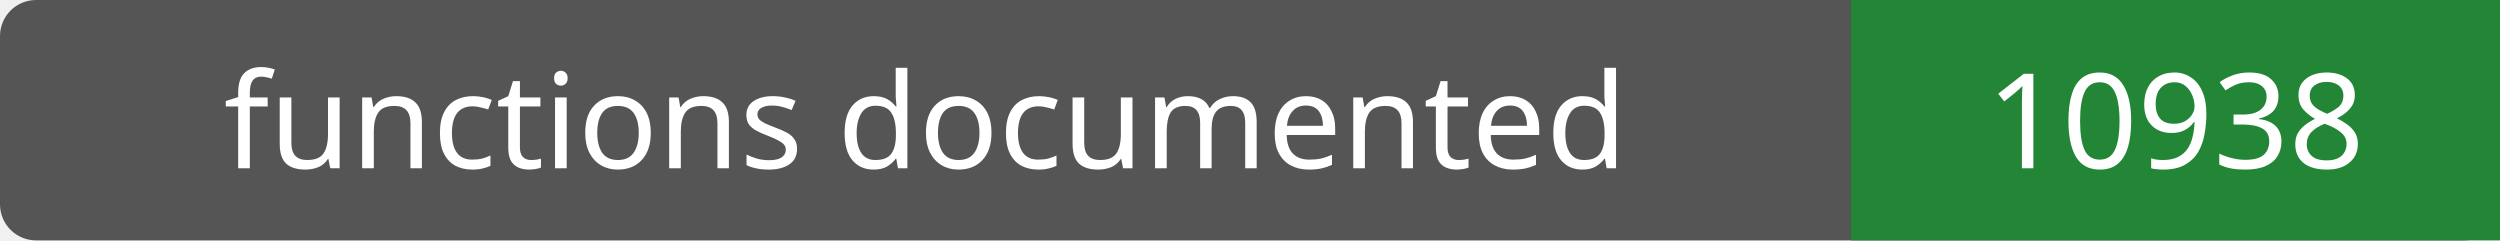
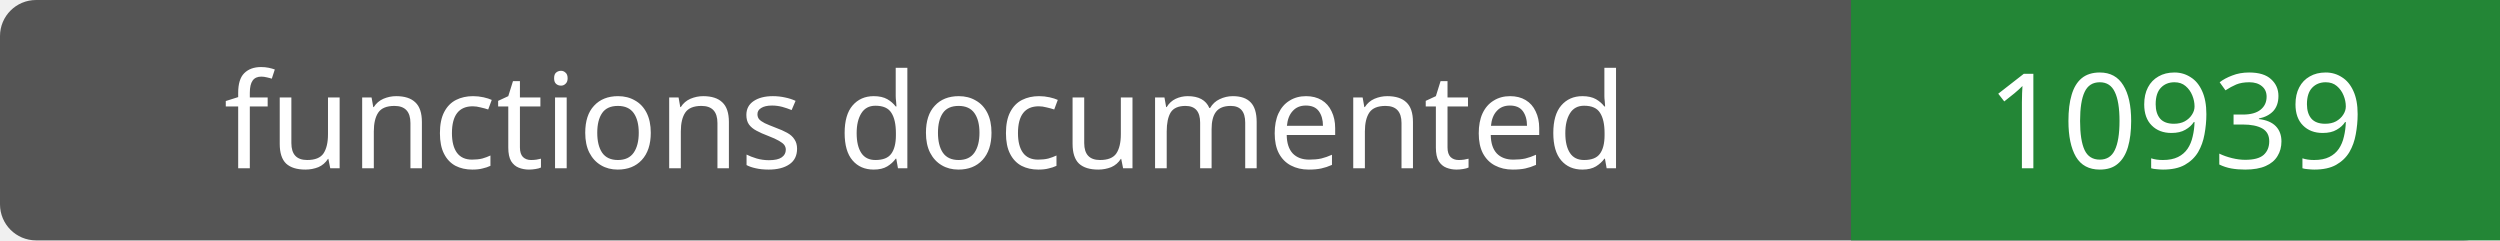
- <svg xmlns="http://www.w3.org/2000/svg" width="208" height="20" role="img" aria-label="functions documented: 10938">
+ <svg xmlns="http://www.w3.org/2000/svg" width="208" height="20" role="img" aria-label="functions documented: 10939">
  <rect width="208" height="20" rx="3" fill="#555" />
  <path fill="#238636" d="M154 0h54v20H154z" />
  <g fill="#fff" text-anchor="middle" font-family="Verdana,sans-serif" font-size="11">
    <text x="77.0" y="14">functions documented</text>
-     <text x="181.0" y="14">10938</text>
+     <text x="181.0" y="14">10939</text>
  </g>
</svg>
